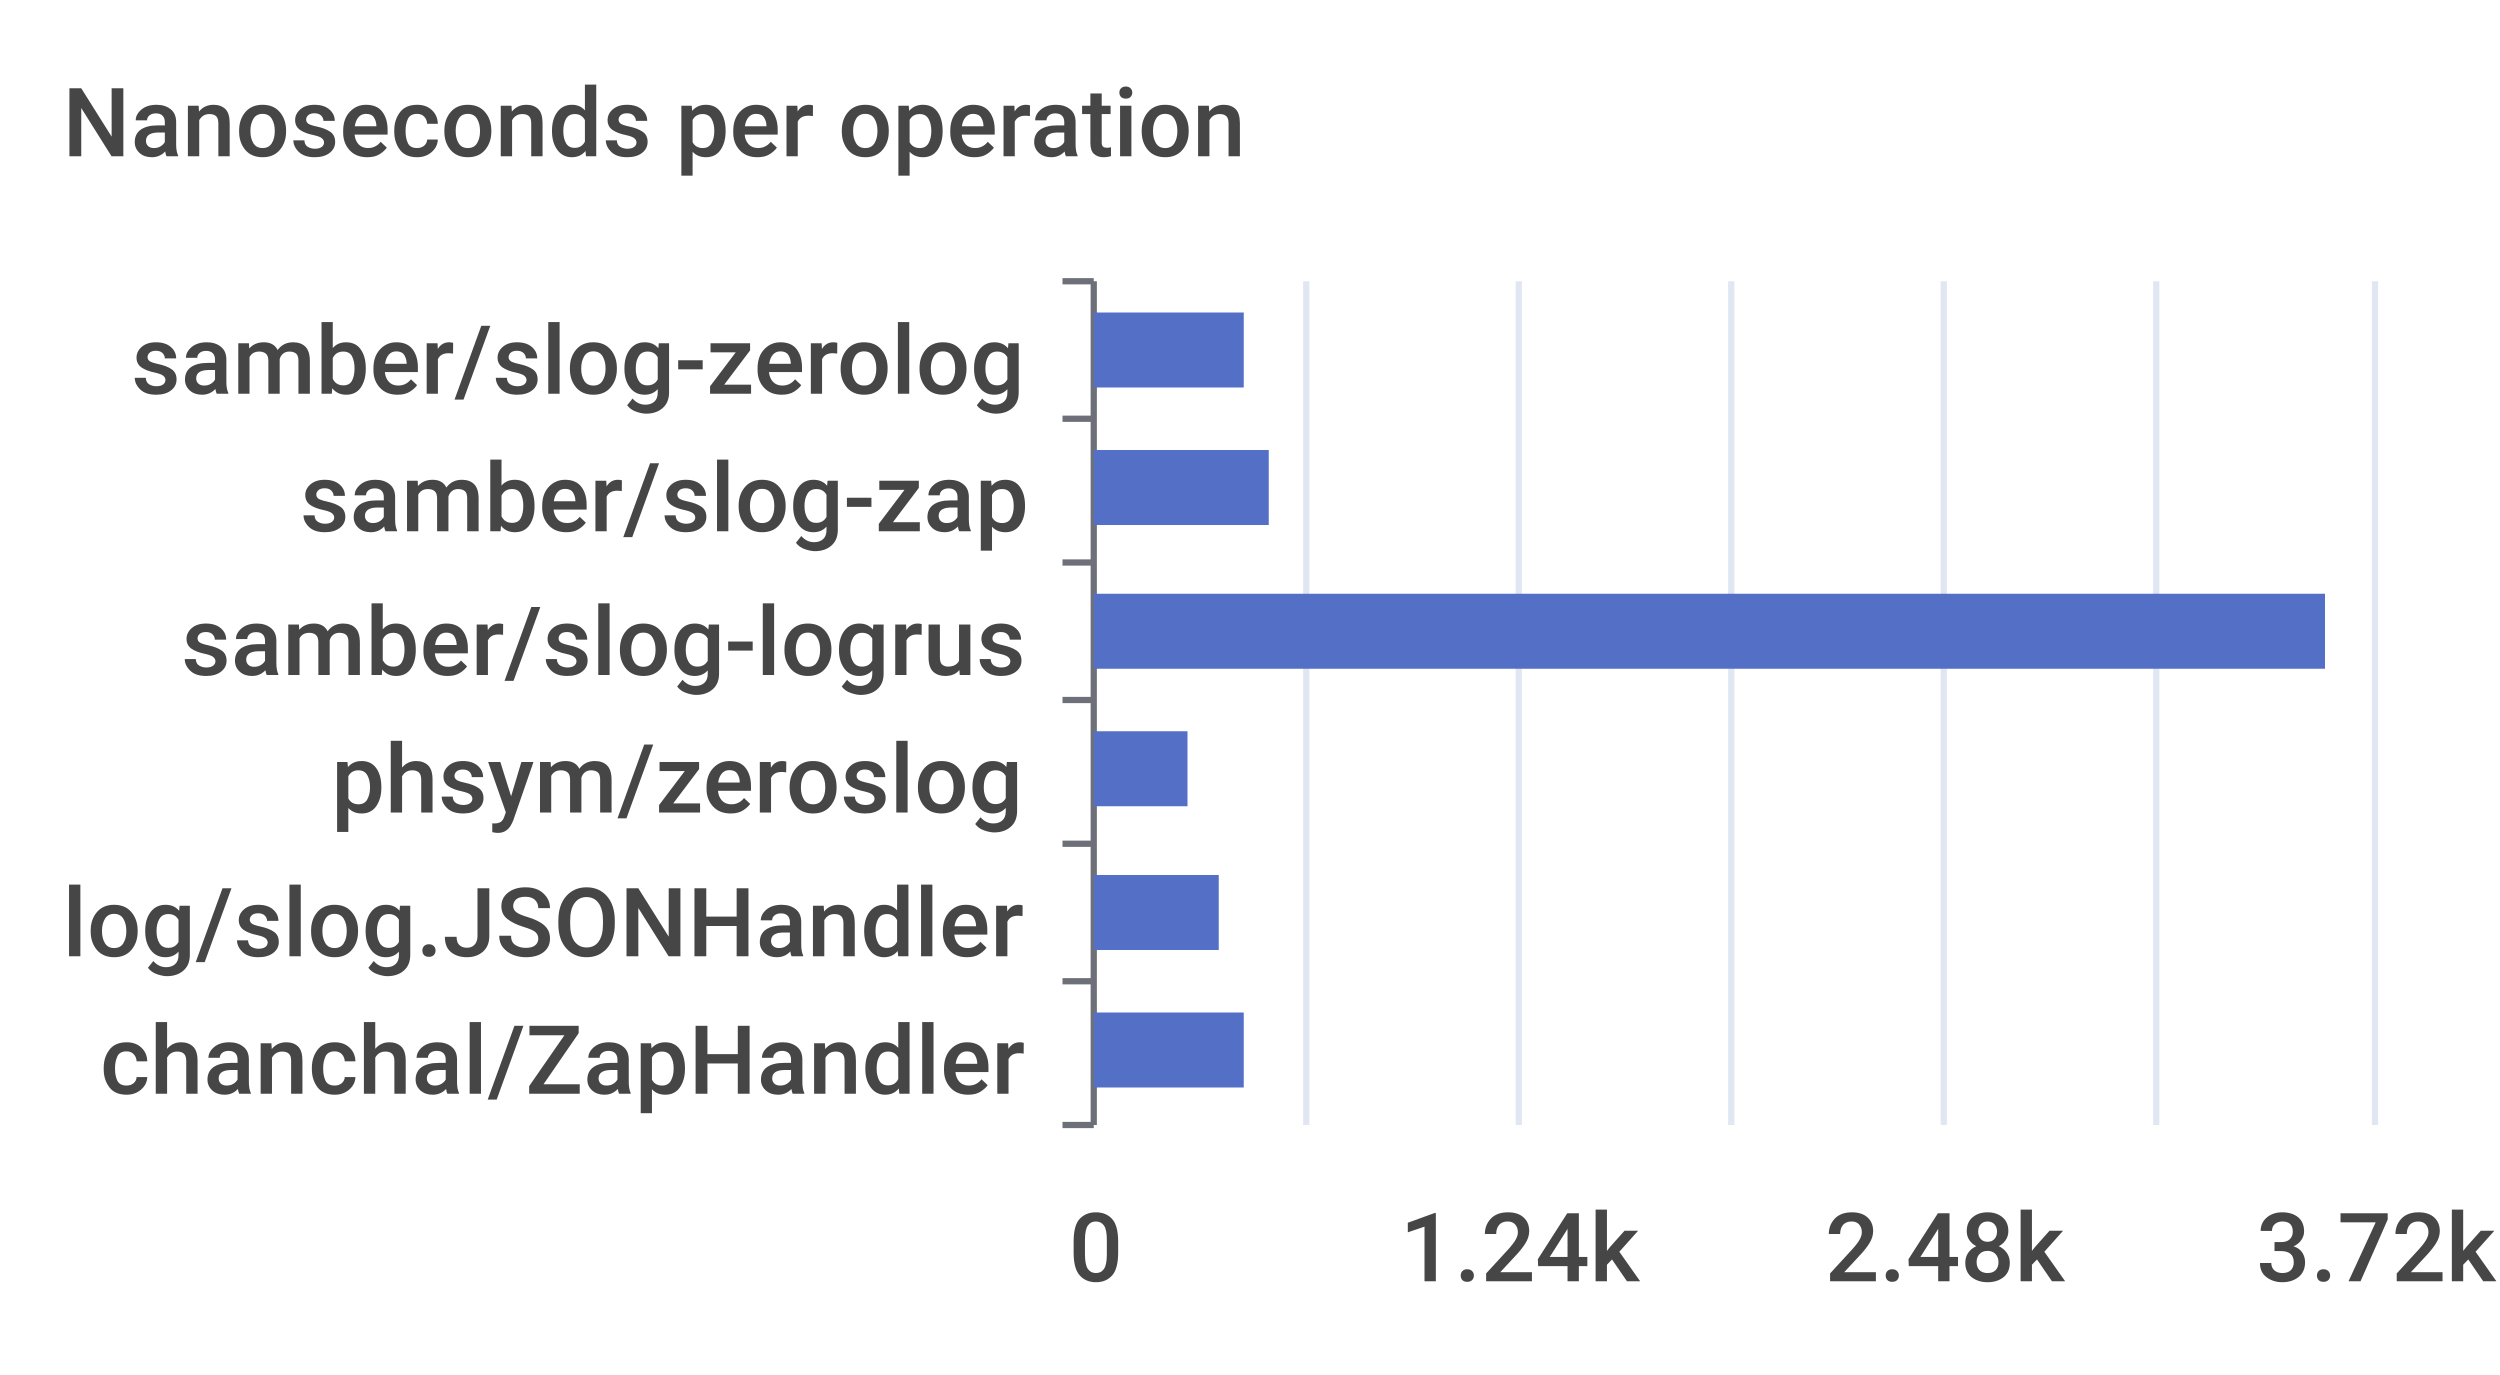
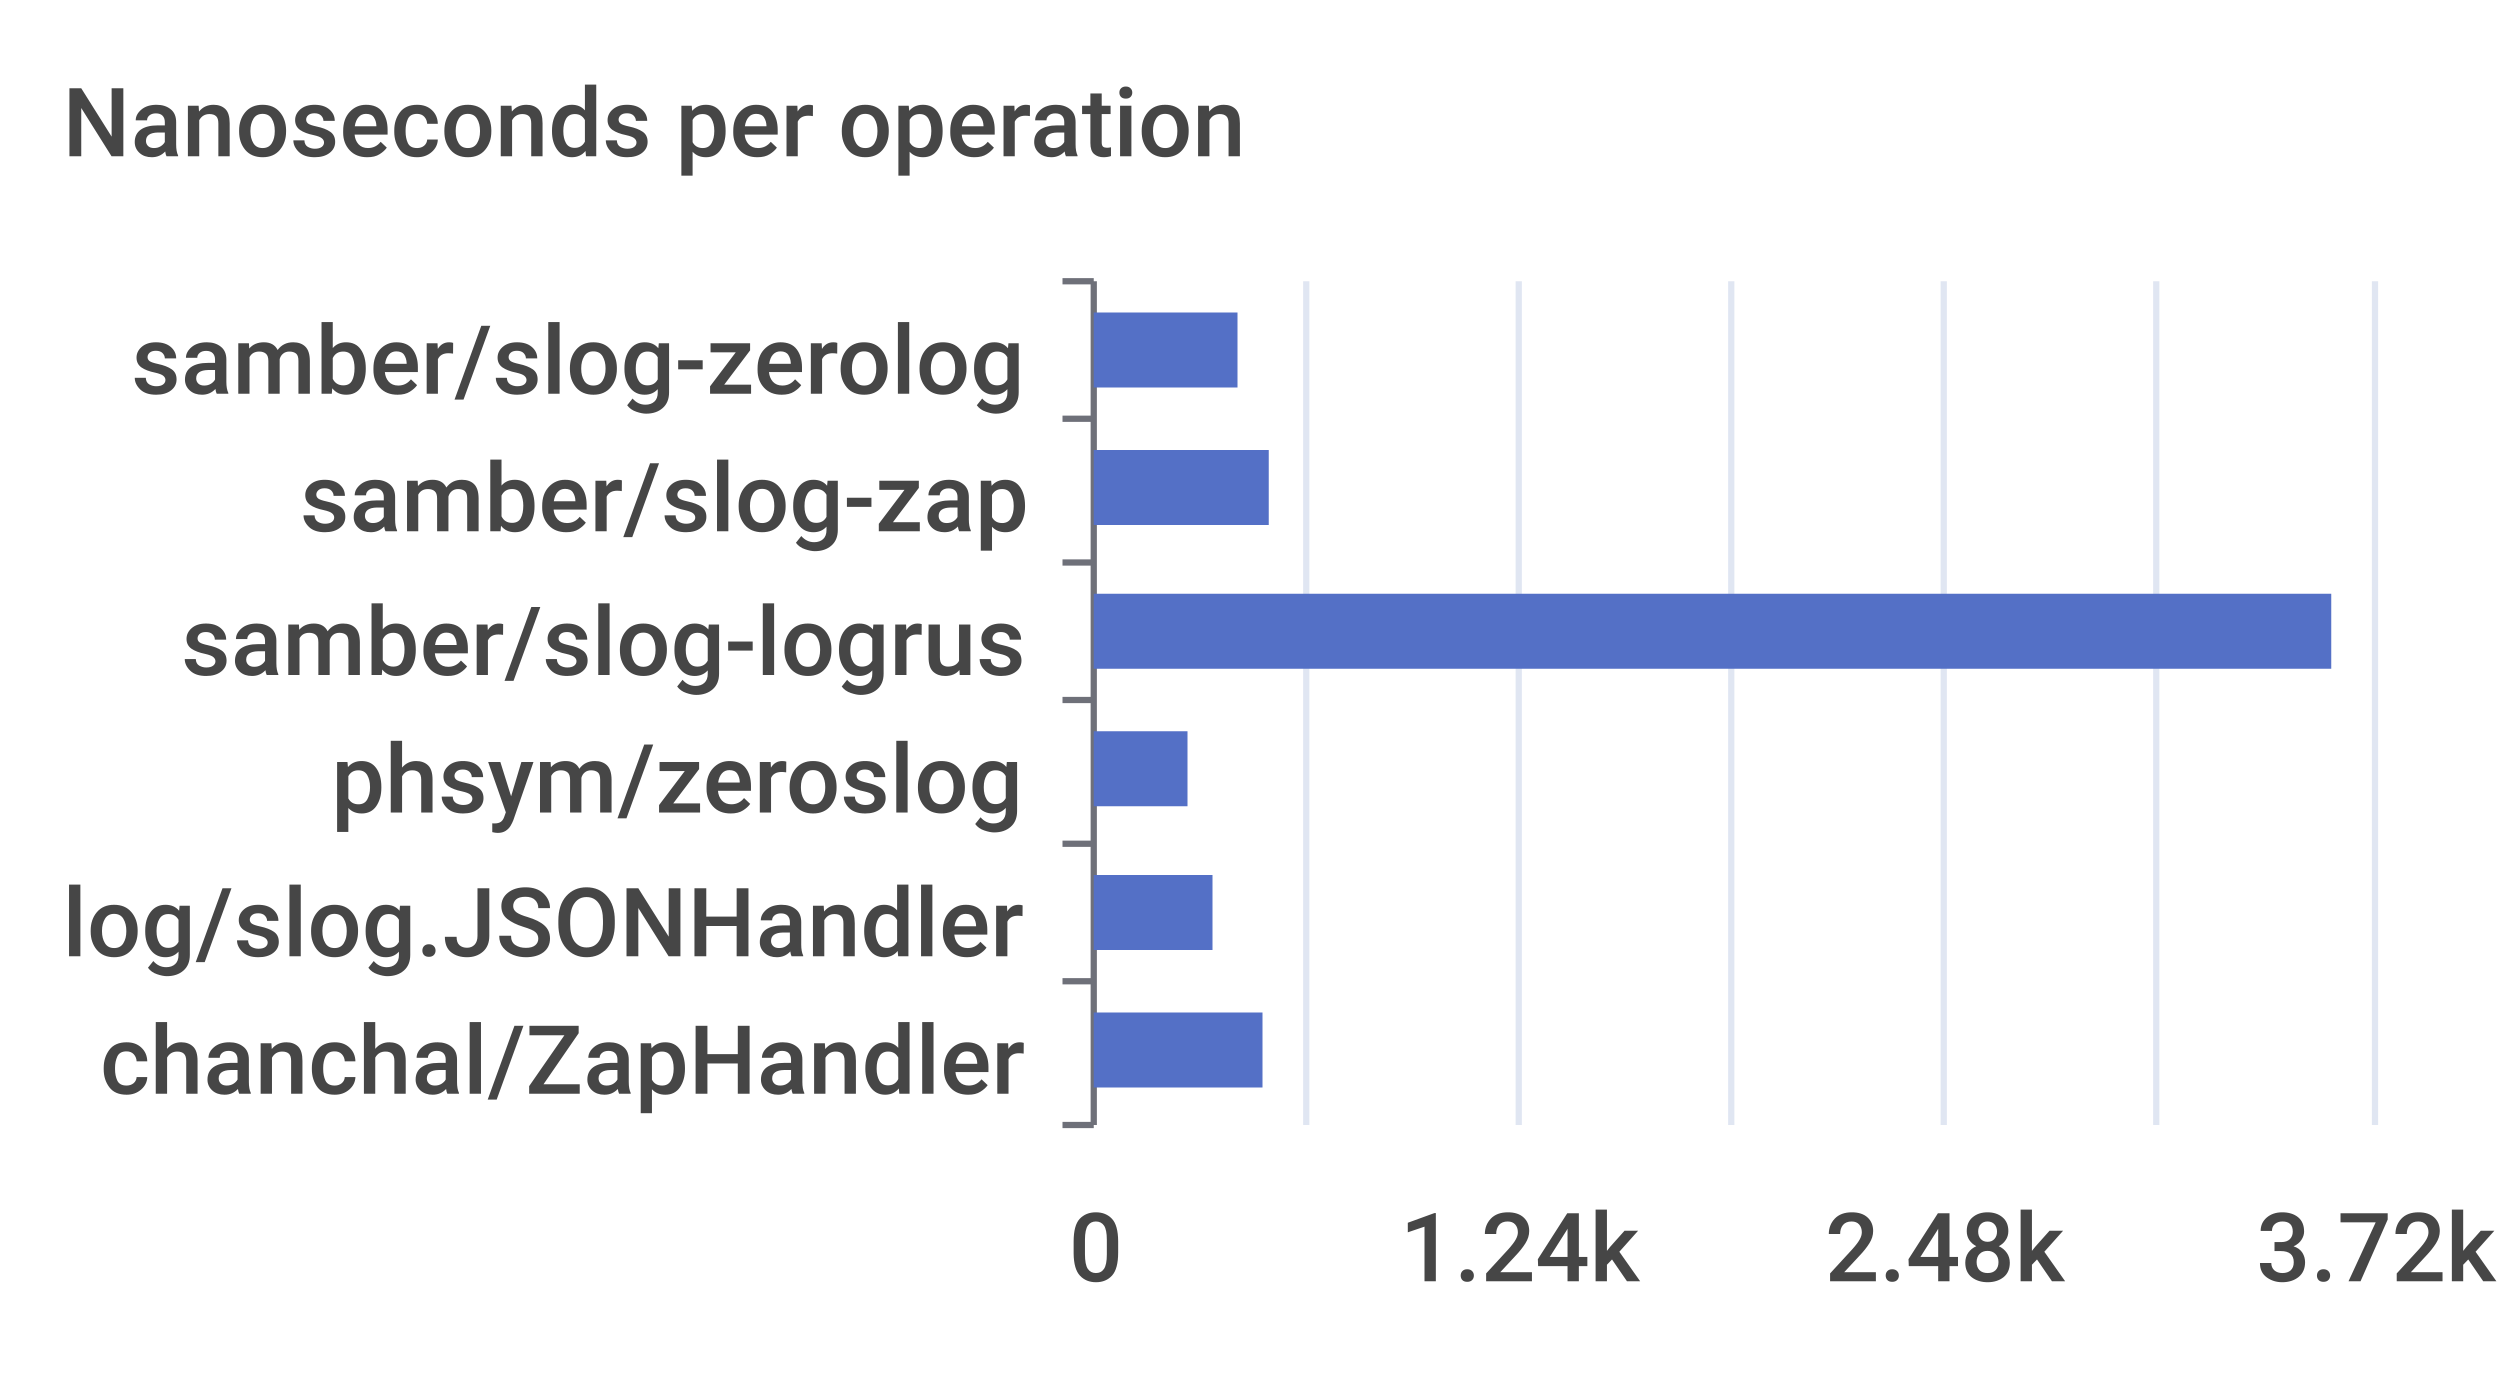
<svg xmlns="http://www.w3.org/2000/svg" width="400" height="220">\n<path d="M 0 0 L 400 0 L 400 220 L 0 220 L 0 0" style="stroke-width:0;stroke:none;fill:rgba(255,255,255,1.0)" />
  <text x="10" y="25" style="stroke-width:0;stroke:none;fill:rgba(70,70,70,1.0);font-size:15.3px;font-family:'Roboto Medium',sans-serif">Nanoseconds per operation</text>
  <path d="M 170 45 L 175 45" style="stroke-width:1;stroke:rgba(110,112,121,1.0);fill:none" />
  <path d="M 170 67 L 175 67" style="stroke-width:1;stroke:rgba(110,112,121,1.0);fill:none" />
  <path d="M 170 90 L 175 90" style="stroke-width:1;stroke:rgba(110,112,121,1.0);fill:none" />
  <path d="M 170 112 L 175 112" style="stroke-width:1;stroke:rgba(110,112,121,1.0);fill:none" />
  <path d="M 170 135 L 175 135" style="stroke-width:1;stroke:rgba(110,112,121,1.0);fill:none" />
  <path d="M 170 157 L 175 157" style="stroke-width:1;stroke:rgba(110,112,121,1.0);fill:none" />
  <path d="M 170 180 L 175 180" style="stroke-width:1;stroke:rgba(110,112,121,1.0);fill:none" />
  <path d="M 175 45 L 175 180" style="stroke-width:1;stroke:rgba(110,112,121,1.0);fill:none" />
  <text x="21" y="63" style="stroke-width:0;stroke:none;fill:rgba(70,70,70,1.0);font-size:15.3px;font-family:'Roboto Medium',sans-serif">samber/slog-zerolog</text>
  <text x="48" y="85" style="stroke-width:0;stroke:none;fill:rgba(70,70,70,1.0);font-size:15.3px;font-family:'Roboto Medium',sans-serif">samber/slog-zap</text>
  <text x="29" y="108" style="stroke-width:0;stroke:none;fill:rgba(70,70,70,1.0);font-size:15.3px;font-family:'Roboto Medium',sans-serif">samber/slog-logrus</text>
  <text x="53" y="130" style="stroke-width:0;stroke:none;fill:rgba(70,70,70,1.0);font-size:15.3px;font-family:'Roboto Medium',sans-serif">phsym/zeroslog</text>
  <text x="10" y="153" style="stroke-width:0;stroke:none;fill:rgba(70,70,70,1.0);font-size:15.3px;font-family:'Roboto Medium',sans-serif">log/slog.JSONHandler</text>
  <text x="16" y="175" style="stroke-width:0;stroke:none;fill:rgba(70,70,70,1.0);font-size:15.3px;font-family:'Roboto Medium',sans-serif">chanchal/ZapHandler</text>
  <text x="171" y="205" style="stroke-width:0;stroke:none;fill:rgba(70,70,70,1.0);font-size:15.3px;font-family:'Roboto Medium',sans-serif">0</text>
  <text x="224" y="205" style="stroke-width:0;stroke:none;fill:rgba(70,70,70,1.0);font-size:15.3px;font-family:'Roboto Medium',sans-serif">1.24k</text>
  <text x="292" y="205" style="stroke-width:0;stroke:none;fill:rgba(70,70,70,1.0);font-size:15.3px;font-family:'Roboto Medium',sans-serif">2.48k</text>
  <text x="361" y="205" style="stroke-width:0;stroke:none;fill:rgba(70,70,70,1.0);font-size:15.3px;font-family:'Roboto Medium',sans-serif">3.72k</text>
  <path d="M 209 45 L 209 180" style="stroke-width:1;stroke:rgba(224,230,242,1.0);fill:none" />
  <path d="M 243 45 L 243 180" style="stroke-width:1;stroke:rgba(224,230,242,1.0);fill:none" />
  <path d="M 277 45 L 277 180" style="stroke-width:1;stroke:rgba(224,230,242,1.0);fill:none" />
  <path d="M 311 45 L 311 180" style="stroke-width:1;stroke:rgba(224,230,242,1.0);fill:none" />
  <path d="M 345 45 L 345 180" style="stroke-width:1;stroke:rgba(224,230,242,1.0);fill:none" />
  <path d="M 380 45 L 380 180" style="stroke-width:1;stroke:rgba(224,230,242,1.0);fill:none" />
-   <path d="M 175 162 L 199 162 L 199 174 L 175 174 L 175 162" style="stroke-width:0;stroke:none;fill:rgba(84,112,198,1.0)" />
-   <path d="M 175 140 L 195 140 L 195 152 L 175 152 L 175 140" style="stroke-width:0;stroke:none;fill:rgba(84,112,198,1.0)" />
+   <path d="M 175 162 L 202 162 L 202 174 L 175 174 L 175 162" style="stroke-width:0;stroke:none;fill:rgba(84,112,198,1.0)" />
+   <path d="M 175 140 L 194 140 L 194 152 L 175 152 L 175 140" style="stroke-width:0;stroke:none;fill:rgba(84,112,198,1.0)" />
  <path d="M 175 117 L 190 117 L 190 129 L 175 129 L 175 117" style="stroke-width:0;stroke:none;fill:rgba(84,112,198,1.0)" />
-   <path d="M 175 95 L 372 95 L 372 107 L 175 107 L 175 95" style="stroke-width:0;stroke:none;fill:rgba(84,112,198,1.0)" />
+   <path d="M 175 95 L 373 95 L 373 107 L 175 107 L 175 95" style="stroke-width:0;stroke:none;fill:rgba(84,112,198,1.0)" />
  <path d="M 175 72 L 203 72 L 203 84 L 175 84 L 175 72" style="stroke-width:0;stroke:none;fill:rgba(84,112,198,1.0)" />
-   <path d="M 175 50 L 199 50 L 199 62 L 175 62 L 175 50" style="stroke-width:0;stroke:none;fill:rgba(84,112,198,1.0)" />
+   <path d="M 175 50 L 198 50 L 198 62 L 175 62 L 175 50" style="stroke-width:0;stroke:none;fill:rgba(84,112,198,1.0)" />
</svg>
